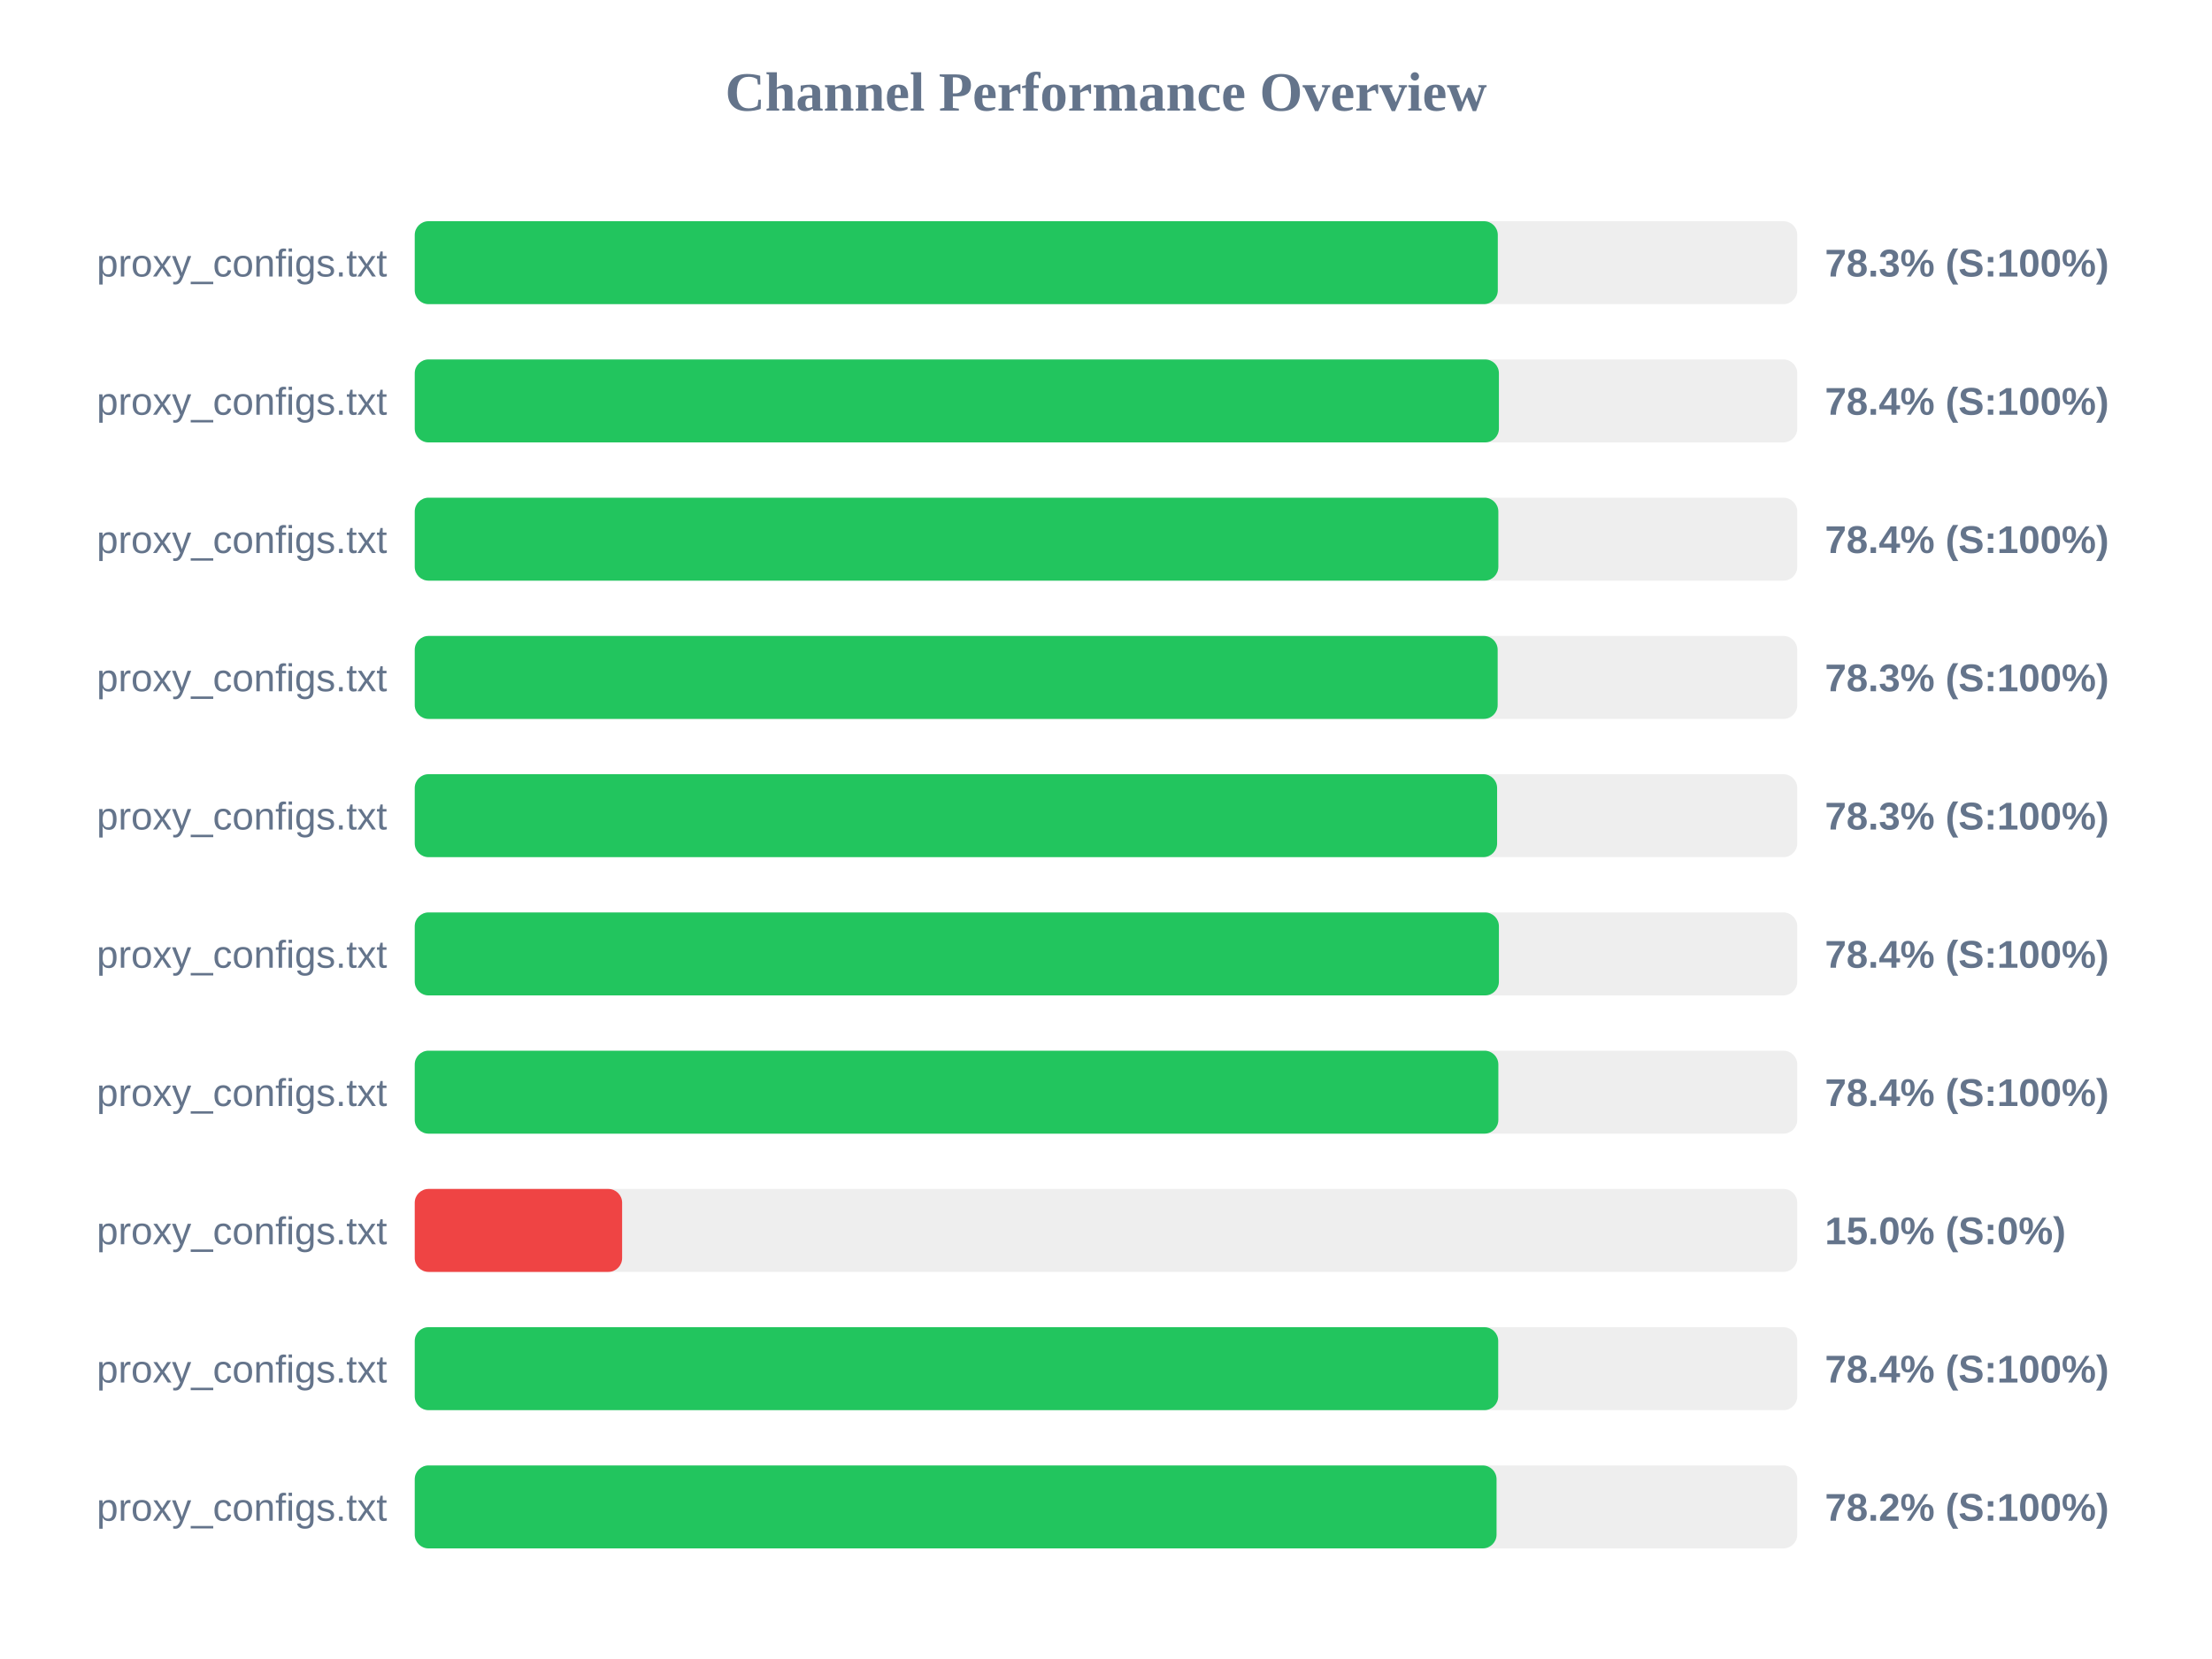
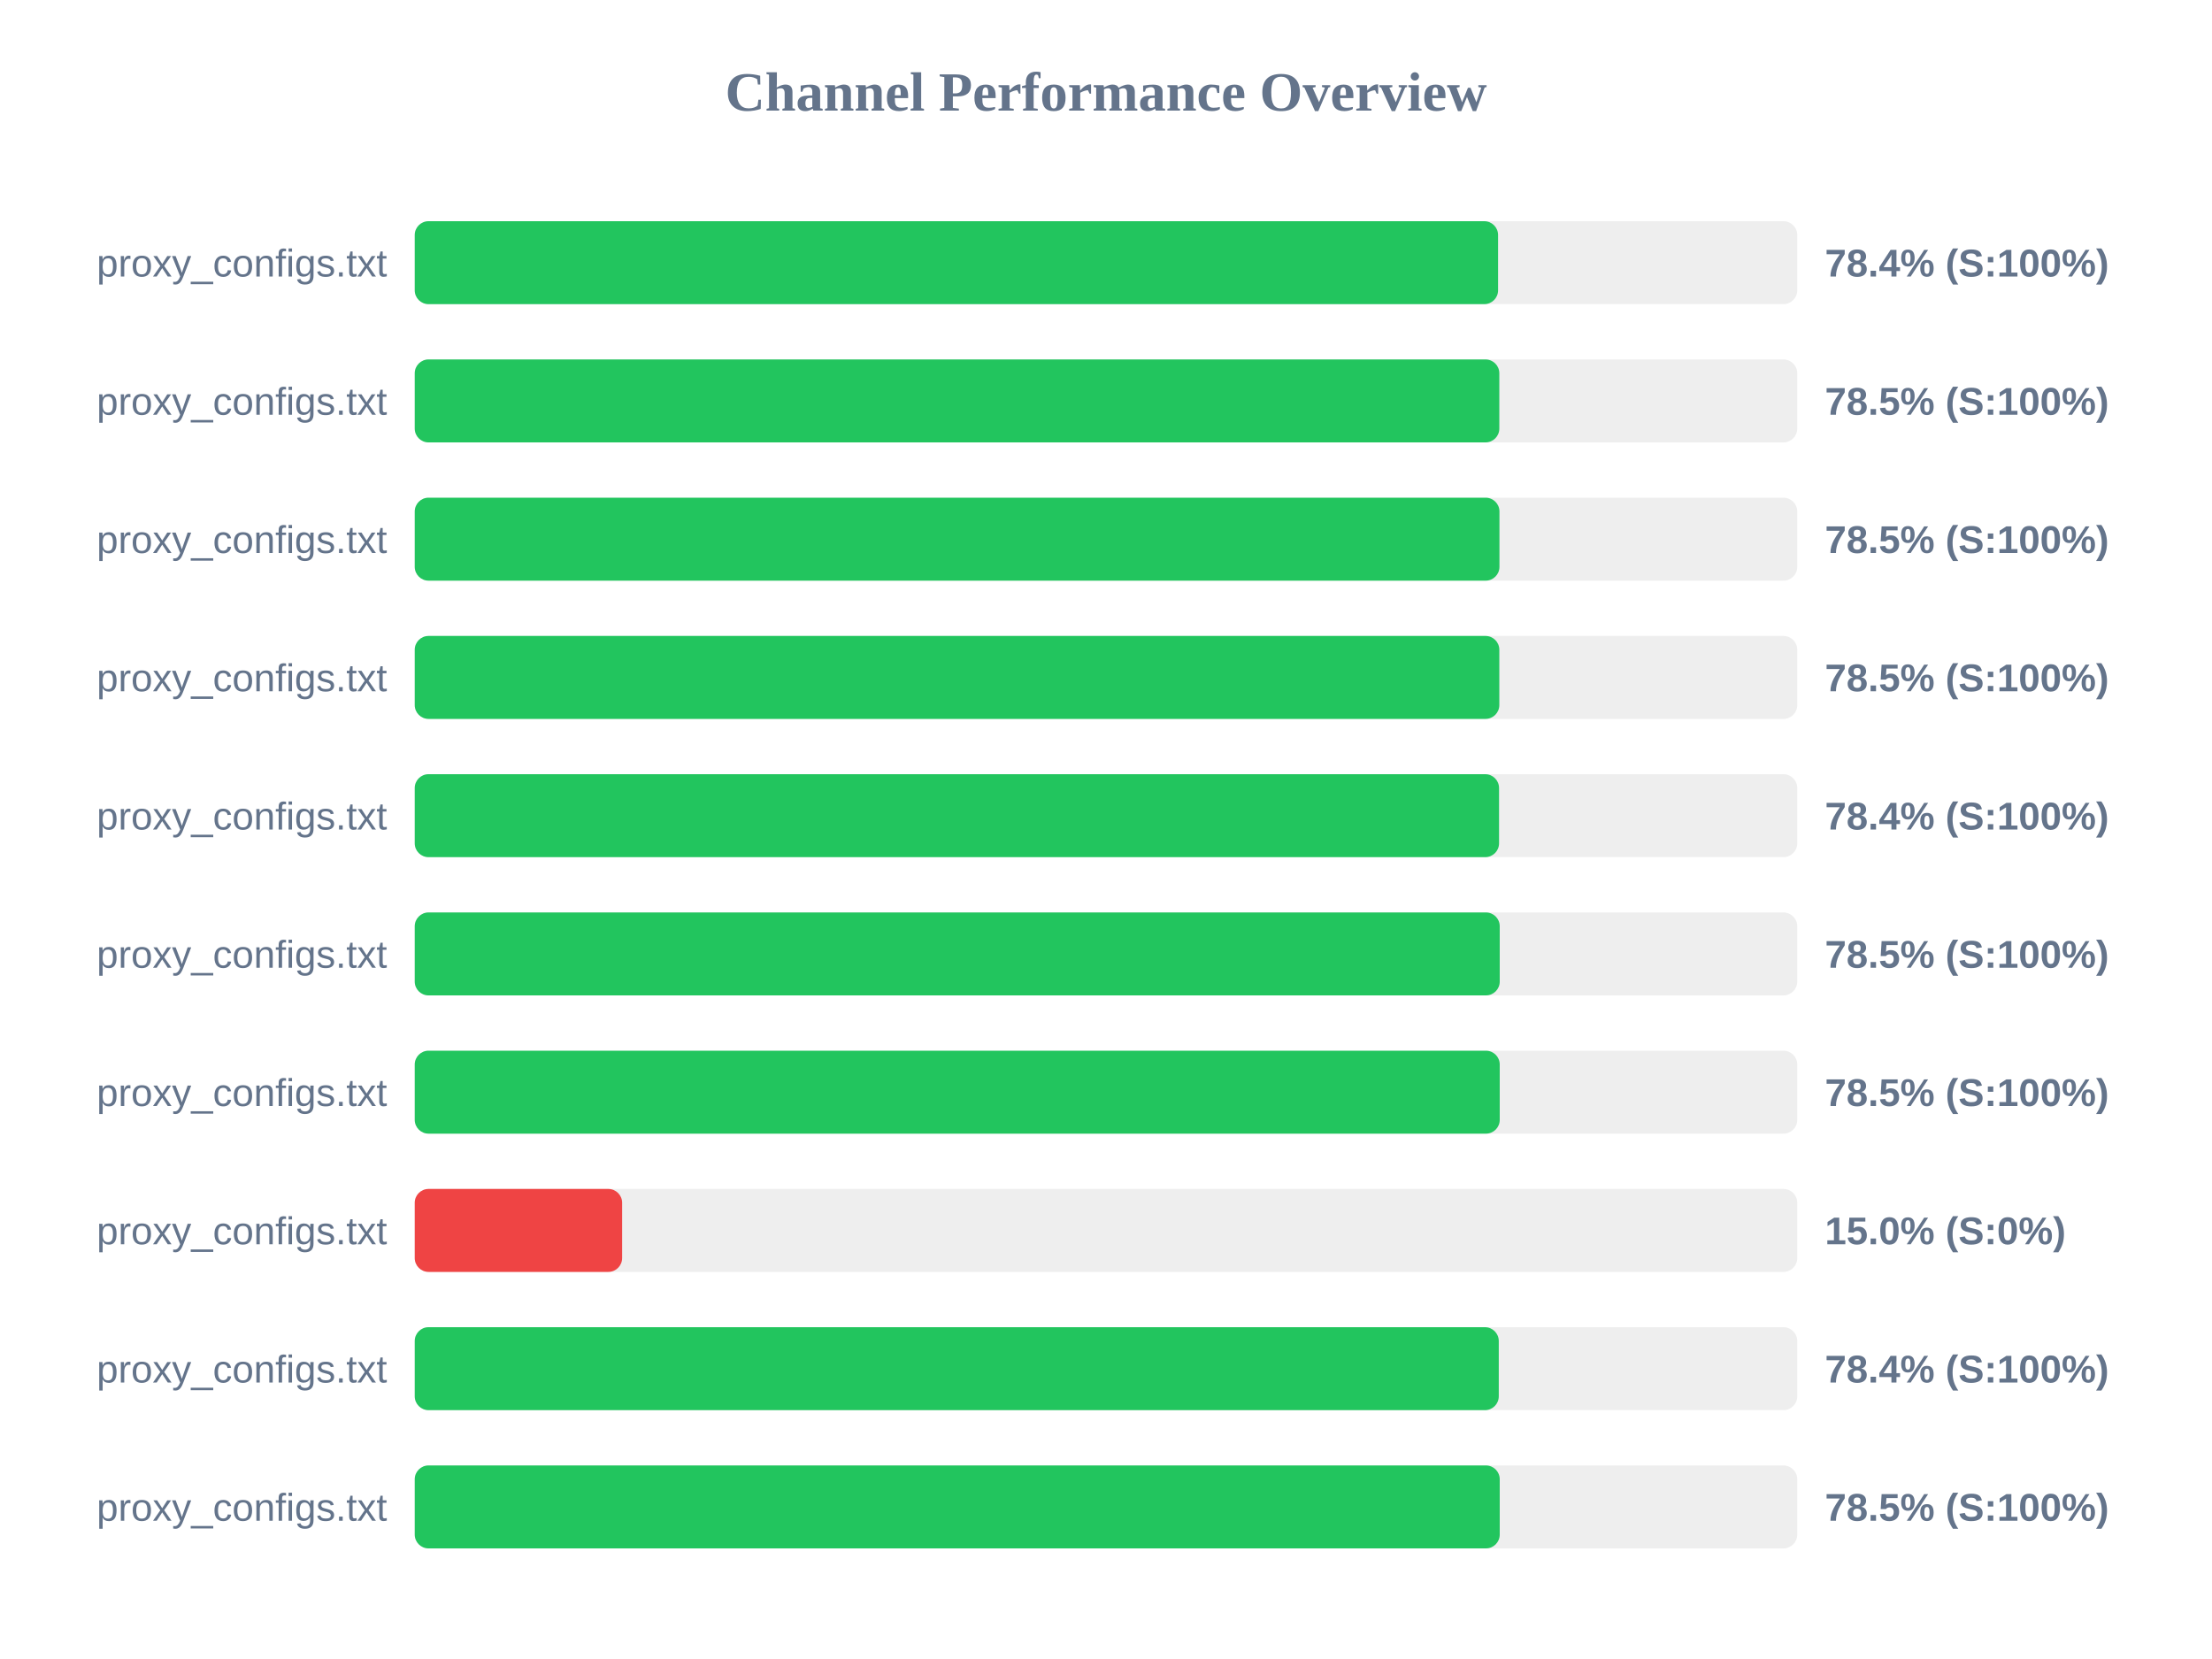
<svg xmlns="http://www.w3.org/2000/svg" width="800" height="600" version="1.1">
  <style>
        .row { font: 14px Arial; fill: #64748b; }
        .score { font: bold 14px Arial; fill: #64748b; }
    </style>
  <text x="400" y="40" text-anchor="middle" font-size="20px" font-weight="bold" fill="#64748b">Channel Performance Overview</text>
  <rect x="150" y="80" width="500" height="30" fill="#eee" rx="5" />
-   <rect x="150" y="80" width="391.7" height="30" fill="#22c55e" rx="5" />
+   <rect x="150" y="80" width="391.8" height="30" fill="#22c55e" rx="5" />
  <text x="140" y="100" text-anchor="end" class="row">proxy_configs.txt</text>
-   <text x="660" y="100" text-anchor="start" class="score">78.3% (S:100%)</text>
+   <text x="660" y="100" text-anchor="start" class="score">78.4% (S:100%)</text>
  <rect x="150" y="130" width="500" height="30" fill="#eee" rx="5" />
-   <rect x="150" y="130" width="392.1" height="30" fill="#22c55e" rx="5" />
+   <rect x="150" y="130" width="392.25" height="30" fill="#22c55e" rx="5" />
  <text x="140" y="150" text-anchor="end" class="row">proxy_configs.txt</text>
-   <text x="660" y="150" text-anchor="start" class="score">78.4% (S:100%)</text>
+   <text x="660" y="150" text-anchor="start" class="score">78.5% (S:100%)</text>
  <rect x="150" y="180" width="500" height="30" fill="#eee" rx="5" />
-   <rect x="150" y="180" width="391.9" height="30" fill="#22c55e" rx="5" />
+   <rect x="150" y="180" width="392.3" height="30" fill="#22c55e" rx="5" />
  <text x="140" y="200" text-anchor="end" class="row">proxy_configs.txt</text>
-   <text x="660" y="200" text-anchor="start" class="score">78.4% (S:100%)</text>
+   <text x="660" y="200" text-anchor="start" class="score">78.5% (S:100%)</text>
  <rect x="150" y="230" width="500" height="30" fill="#eee" rx="5" />
-   <rect x="150" y="230" width="391.65" height="30" fill="#22c55e" rx="5" />
+   <rect x="150" y="230" width="392.25" height="30" fill="#22c55e" rx="5" />
  <text x="140" y="250" text-anchor="end" class="row">proxy_configs.txt</text>
-   <text x="660" y="250" text-anchor="start" class="score">78.3% (S:100%)</text>
+   <text x="660" y="250" text-anchor="start" class="score">78.5% (S:100%)</text>
  <rect x="150" y="280" width="500" height="30" fill="#eee" rx="5" />
-   <rect x="150" y="280" width="391.45" height="30" fill="#22c55e" rx="5" />
+   <rect x="150" y="280" width="392.15" height="30" fill="#22c55e" rx="5" />
  <text x="140" y="300" text-anchor="end" class="row">proxy_configs.txt</text>
-   <text x="660" y="300" text-anchor="start" class="score">78.3% (S:100%)</text>
+   <text x="660" y="300" text-anchor="start" class="score">78.4% (S:100%)</text>
  <rect x="150" y="330" width="500" height="30" fill="#eee" rx="5" />
-   <rect x="150" y="330" width="392.1" height="30" fill="#22c55e" rx="5" />
+   <rect x="150" y="330" width="392.4" height="30" fill="#22c55e" rx="5" />
  <text x="140" y="350" text-anchor="end" class="row">proxy_configs.txt</text>
-   <text x="660" y="350" text-anchor="start" class="score">78.4% (S:100%)</text>
+   <text x="660" y="350" text-anchor="start" class="score">78.5% (S:100%)</text>
  <rect x="150" y="380" width="500" height="30" fill="#eee" rx="5" />
-   <rect x="150" y="380" width="391.9" height="30" fill="#22c55e" rx="5" />
+   <rect x="150" y="380" width="392.4" height="30" fill="#22c55e" rx="5" />
  <text x="140" y="400" text-anchor="end" class="row">proxy_configs.txt</text>
-   <text x="660" y="400" text-anchor="start" class="score">78.4% (S:100%)</text>
+   <text x="660" y="400" text-anchor="start" class="score">78.5% (S:100%)</text>
  <rect x="150" y="430" width="500" height="30" fill="#eee" rx="5" />
  <rect x="150" y="430" width="75.0" height="30" fill="#ef4444" rx="5" />
  <text x="140" y="450" text-anchor="end" class="row">proxy_configs.txt</text>
  <text x="660" y="450" text-anchor="start" class="score">15.0% (S:0%)</text>
  <rect x="150" y="480" width="500" height="30" fill="#eee" rx="5" />
-   <rect x="150" y="480" width="391.85" height="30" fill="#22c55e" rx="5" />
+   <rect x="150" y="480" width="392.05" height="30" fill="#22c55e" rx="5" />
  <text x="140" y="500" text-anchor="end" class="row">proxy_configs.txt</text>
  <text x="660" y="500" text-anchor="start" class="score">78.4% (S:100%)</text>
  <rect x="150" y="530" width="500" height="30" fill="#eee" rx="5" />
-   <rect x="150" y="530" width="391.25" height="30" fill="#22c55e" rx="5" />
+   <rect x="150" y="530" width="392.4" height="30" fill="#22c55e" rx="5" />
  <text x="140" y="550" text-anchor="end" class="row">proxy_configs.txt</text>
-   <text x="660" y="550" text-anchor="start" class="score">78.2% (S:100%)</text>
+   <text x="660" y="550" text-anchor="start" class="score">78.5% (S:100%)</text>
</svg>
